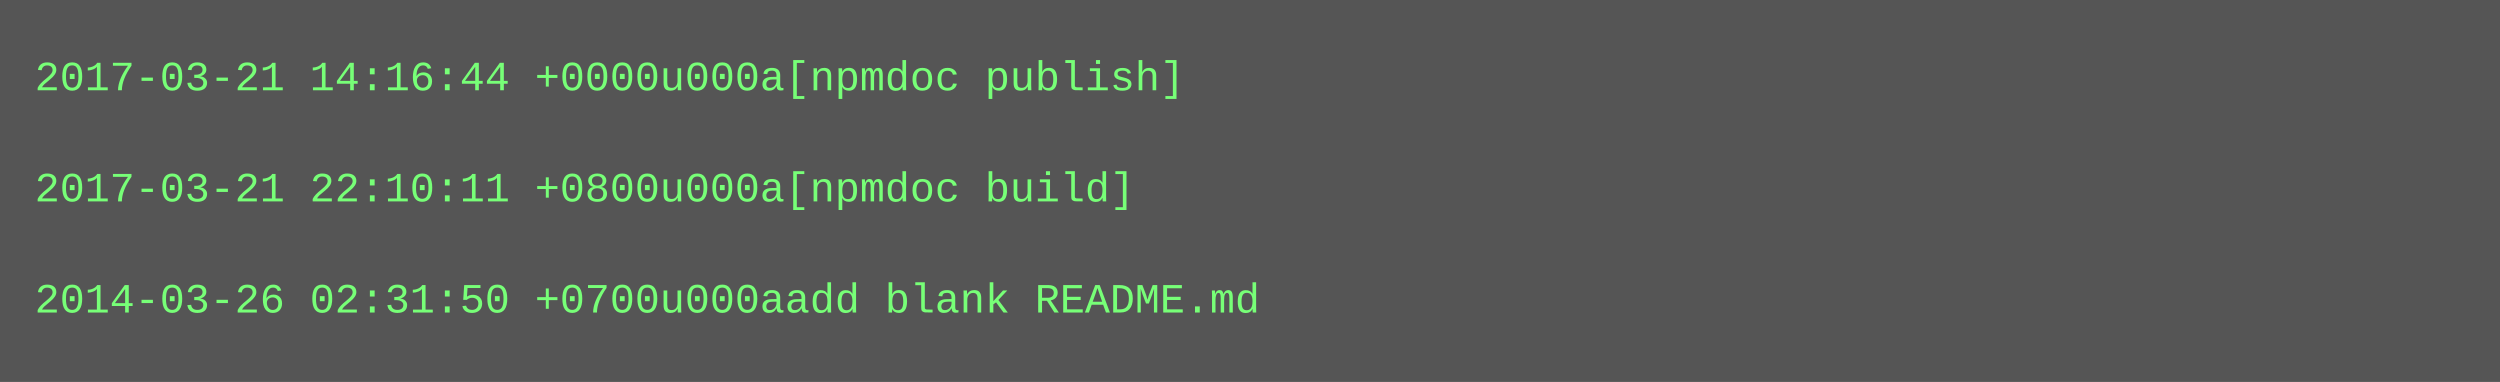
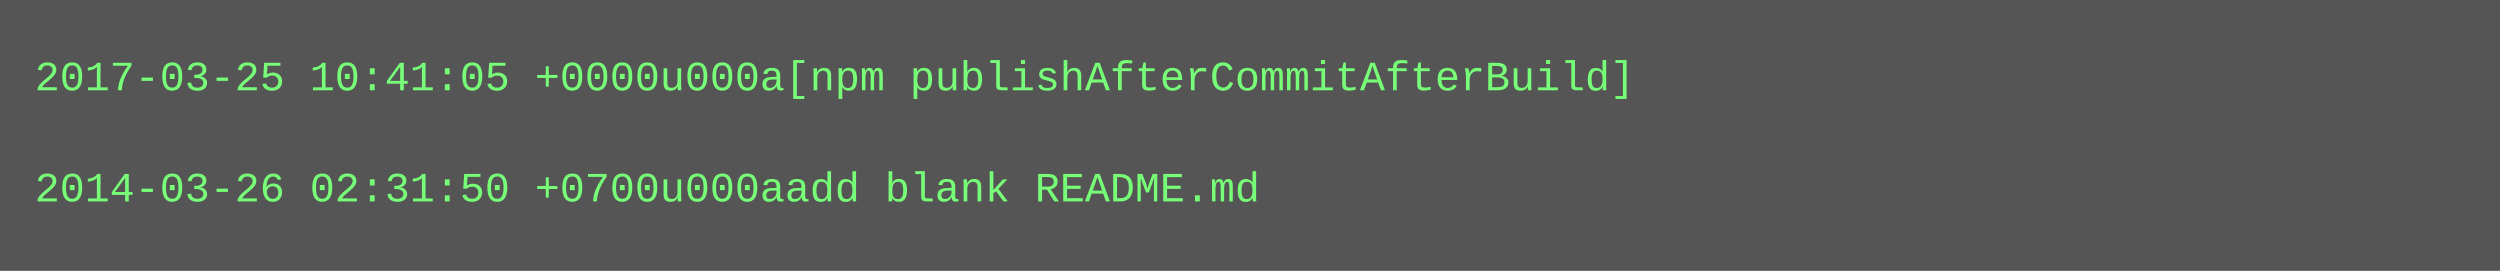
- <svg xmlns="http://www.w3.org/2000/svg" height="110" width="720">
-   <rect height="110" fill="#555" width="720" />
+ <svg xmlns="http://www.w3.org/2000/svg" height="78" width="720">
+   <rect height="78" fill="#555" width="720" />
  <text fill="#7f7" font-family="Courier New" font-size="12" xml:space="preserve">
-     <tspan x="10" y="26">2017-03-21 14:16:44 +0000u000a[npmdoc publish]</tspan>
+     <tspan x="10" y="26">2017-03-25 10:41:05 +0000u000a[npm publishAfterCommitAfterBuild]</tspan>
    <tspan x="10" y="42" />
-     <tspan x="10" y="58">2017-03-21 22:10:11 +0800u000a[npmdoc build]</tspan>
-     <tspan x="10" y="74" />
-     <tspan x="10" y="90">2014-03-26 02:31:50 +0700u000aadd blank README.md</tspan>
+     <tspan x="10" y="58">2014-03-26 02:31:50 +0700u000aadd blank README.md</tspan>
  </text>
</svg>
